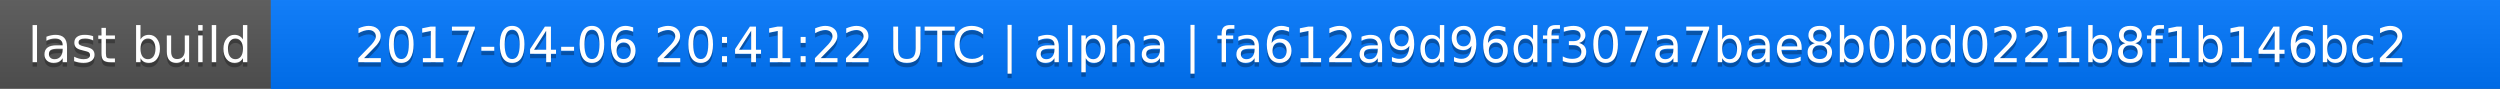
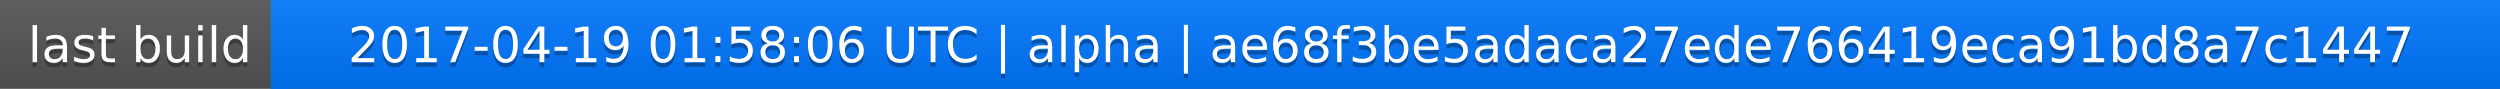
<svg xmlns="http://www.w3.org/2000/svg" width="563" height="20">
  <linearGradient id="a" x2="0" y2="100%">
    <stop offset="0" stop-color="#bbb" stop-opacity=".1" />
    <stop offset="1" stop-opacity=".1" />
  </linearGradient>
  <rect rx="0" width="563" height="20" fill="#555" />
  <rect rx="0" x="61" width="502" height="20" fill="#07f" />
  <path fill="#07f" d="M61 0h4v20h-4z" />
  <rect rx="0" width="563" height="20" fill="url(#a)" />
  <g fill="#fff" text-anchor="middle" font-family="DejaVu Sans,Verdana,Geneva,sans-serif" font-size="11">
    <text x="31.5" y="15" fill="#010101" fill-opacity=".3">last build</text>
    <text x="31.5" y="14">last build</text>
-     <text x="311" y="15" fill="#010101" fill-opacity=".3">2017-04-06 20:41:22 UTC | alpha | fa612a9d96df307a7bae8b0bd0221b8f1b146bc2</text>
-     <text x="311" y="14">2017-04-06 20:41:22 UTC | alpha | fa612a9d96df307a7bae8b0bd0221b8f1b146bc2</text>
+     <text x="311" y="15" fill="#010101" fill-opacity=".3">2017-04-19 01:58:06 UTC | alpha | ae68f3be5adaca27ede766419eca91bd8a7c1447</text>
+     <text x="311" y="14">2017-04-19 01:58:06 UTC | alpha | ae68f3be5adaca27ede766419eca91bd8a7c1447</text>
  </g>
</svg>
